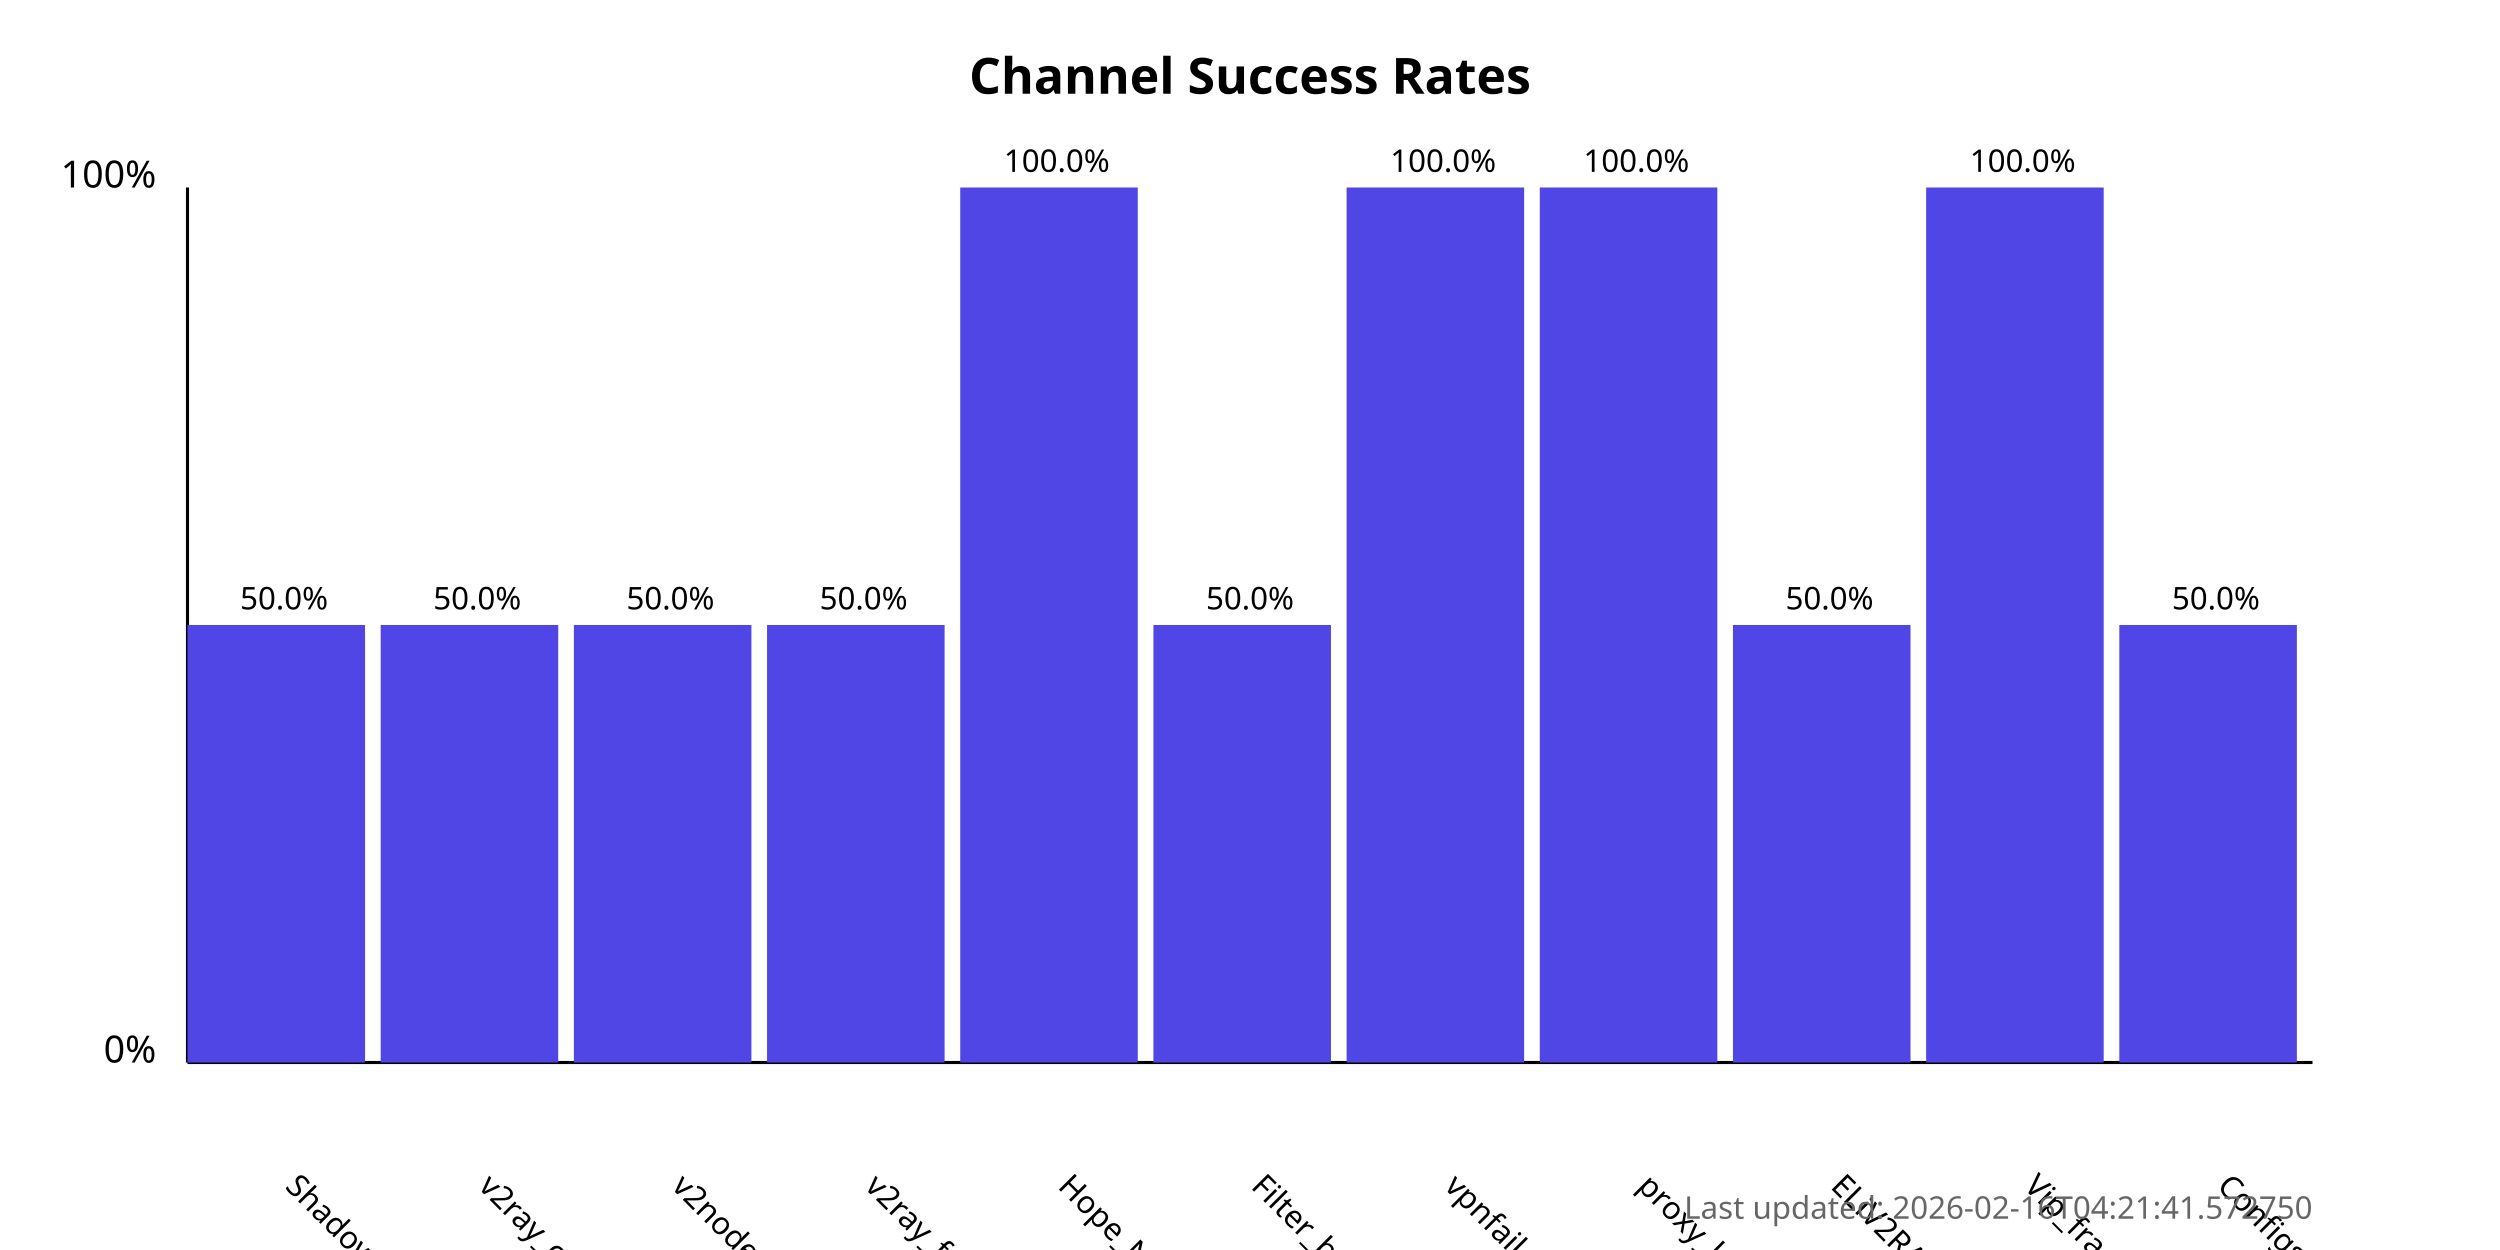
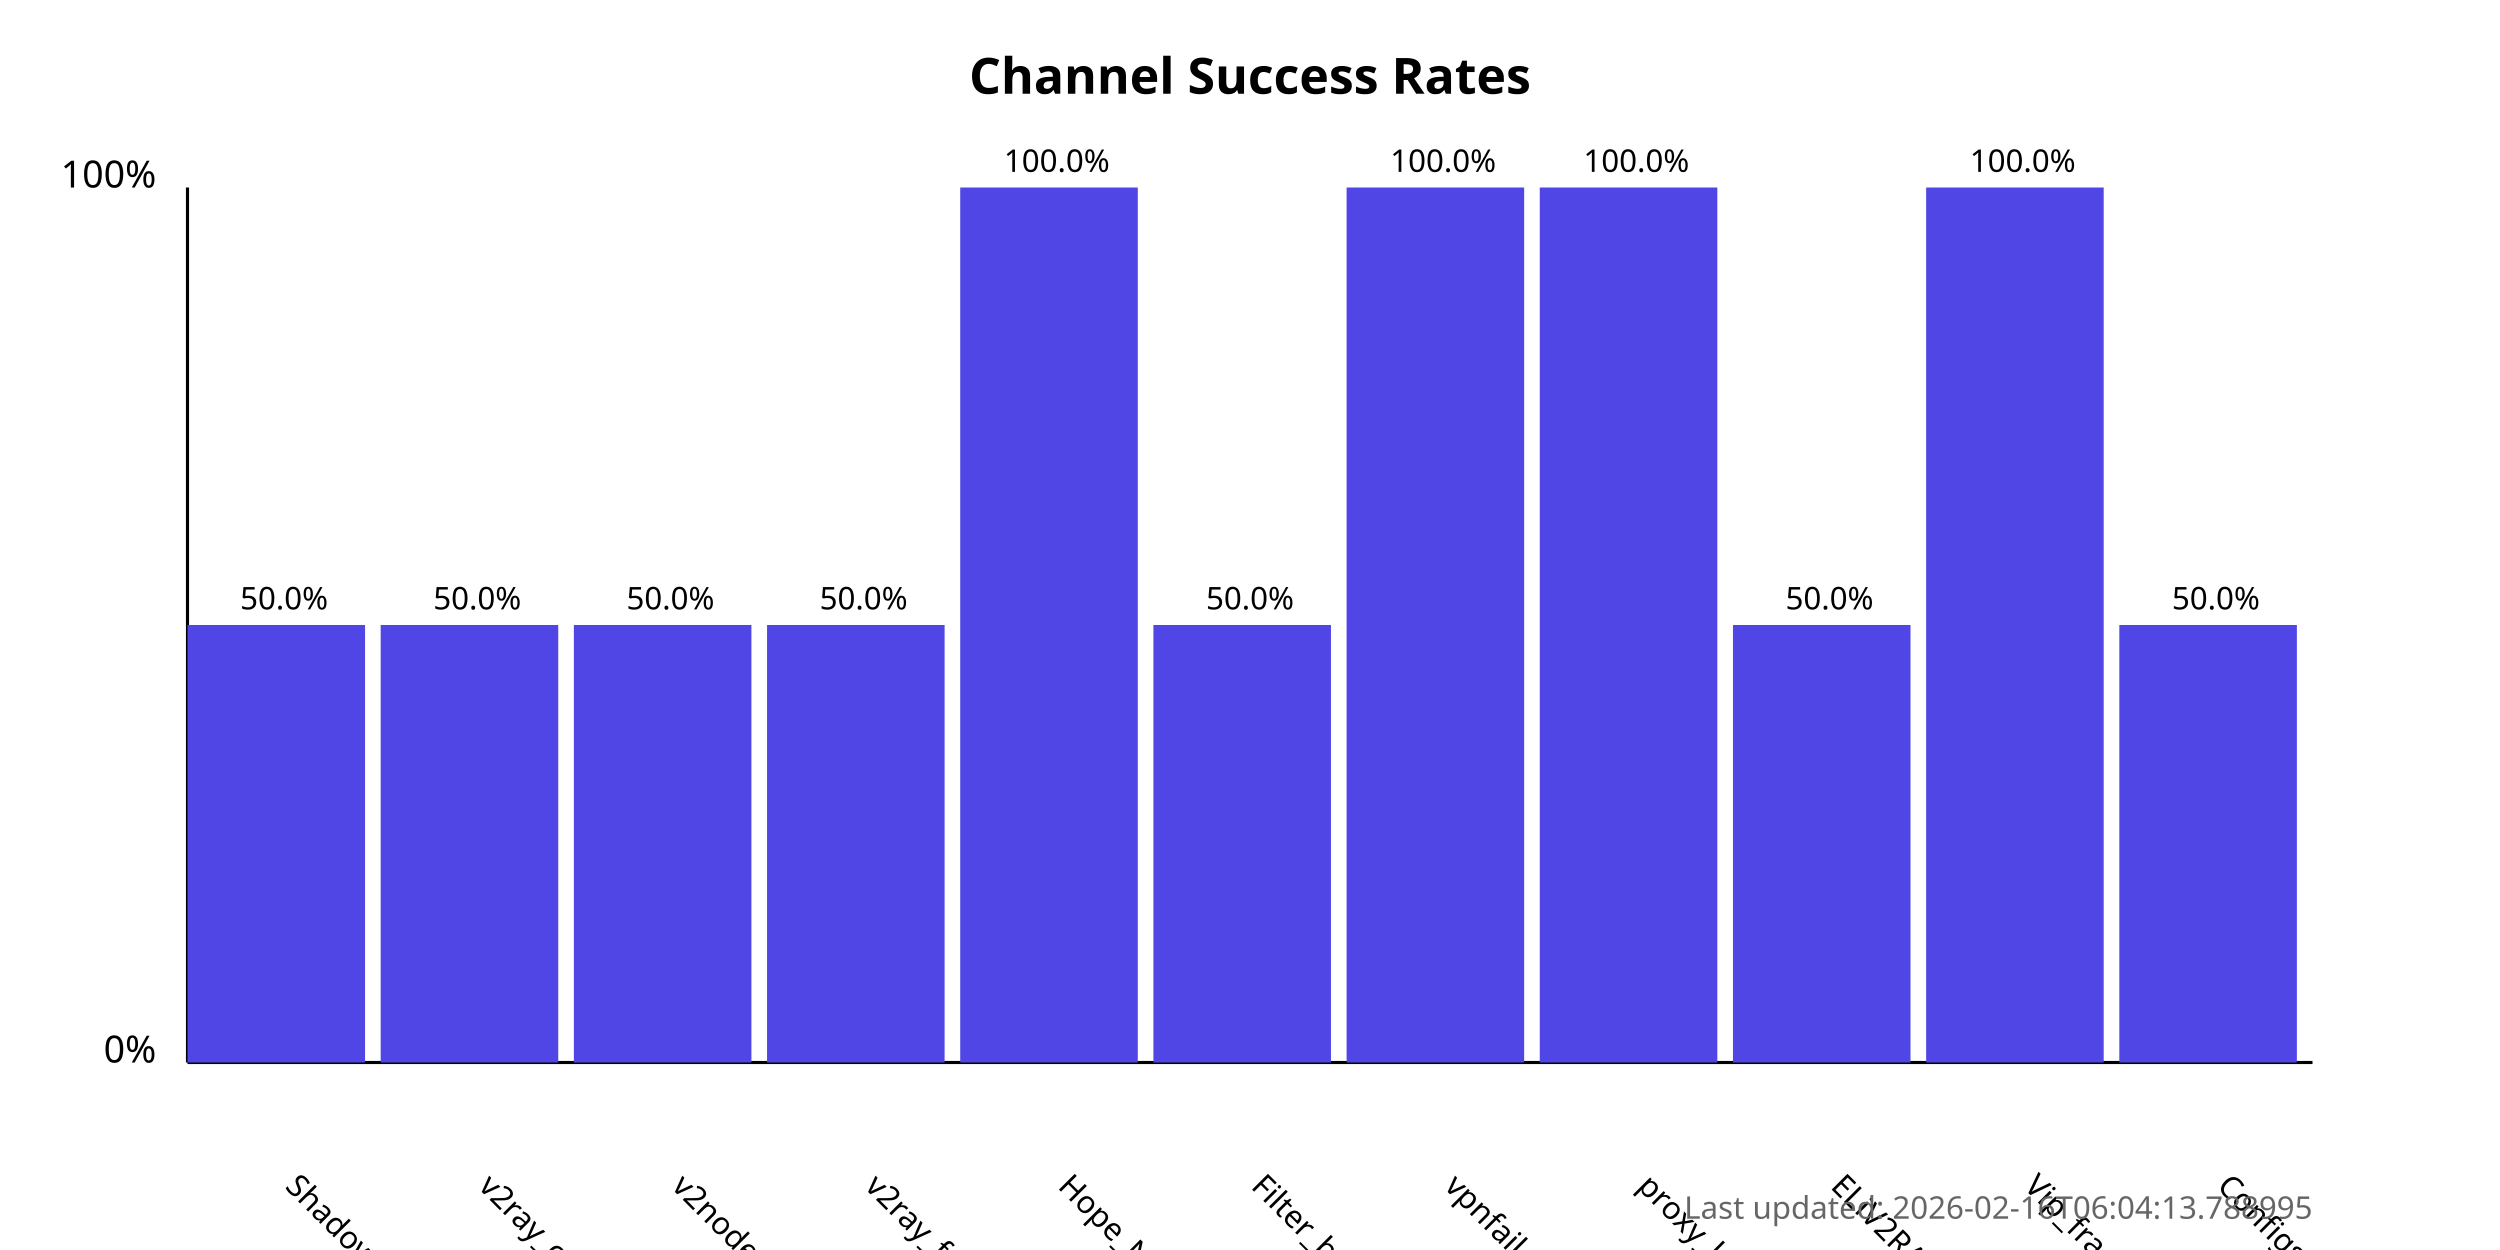
<svg xmlns="http://www.w3.org/2000/svg" width="800" height="400">
  <style>
            .chart-title { font: bold 16px sans-serif; }
            .axis-label { font: 12px sans-serif; }
            .tick-label { font: 10px sans-serif; }
            .bar { fill: #4f46e5; }
            .bar:hover { fill: #6366f1; }
            .timestamp { font: 10px sans-serif; fill: #666; }
        </style>
  <text x="400.0" y="30" text-anchor="middle" class="chart-title">
            Channel Success Rates
        </text>
  <line x1="60" y1="340" x2="60" y2="60" stroke="black" stroke-width="1" />
  <line x1="60" y1="340" x2="740" y2="340" stroke="black" stroke-width="1" />
  <text x="50" y="340" text-anchor="end" class="axis-label">0%</text>
  <text x="50" y="60" text-anchor="end" class="axis-label">100%</text>
  <g>
    <rect x="60" y="200.0" width="56.818" height="140.0" class="bar" />
    <text x="90.909" y="380" transform="rotate(45, 90.90909, 380)" text-anchor="start" class="tick-label">
                ShadowProxy66
            </text>
    <text x="90.909" y="195.0" text-anchor="middle" class="tick-label">
                50.0%
            </text>
  </g>
  <g>
    <rect x="121.818" y="200.0" width="56.818" height="140.0" class="bar" />
    <text x="152.727" y="380" transform="rotate(45, 152.7273, 380)" text-anchor="start" class="tick-label">
                v2ray_configs_pool
            </text>
    <text x="152.727" y="195.0" text-anchor="middle" class="tick-label">
                50.0%
            </text>
  </g>
  <g>
    <rect x="183.636" y="200.0" width="56.818" height="140.0" class="bar" />
    <text x="214.545" y="380" transform="rotate(45, 214.5455, 380)" text-anchor="start" class="tick-label">
                v2nodes
            </text>
    <text x="214.545" y="195.0" text-anchor="middle" class="tick-label">
                50.0%
            </text>
  </g>
  <g>
    <rect x="245.455" y="200.0" width="56.818" height="140.0" class="bar" />
    <text x="276.364" y="380" transform="rotate(45, 276.3636, 380)" text-anchor="start" class="tick-label">
                v2ray_free_conf
            </text>
    <text x="276.364" y="195.0" text-anchor="middle" class="tick-label">
                50.0%
            </text>
  </g>
  <g>
    <rect x="307.273" y="60.0" width="56.818" height="280.0" class="bar" />
    <text x="338.182" y="380" transform="rotate(45, 338.1818, 380)" text-anchor="start" class="tick-label">
                Hope_Net
            </text>
    <text x="338.182" y="55.0" text-anchor="middle" class="tick-label">
                100.0%
            </text>
  </g>
  <g>
    <rect x="369.091" y="200.0" width="56.818" height="140.0" class="bar" />
    <text x="400.0" y="380" transform="rotate(45, 400.0, 380)" text-anchor="start" class="tick-label">
                Filter_breaker
            </text>
    <text x="400.0" y="195.0" text-anchor="middle" class="tick-label">
                50.0%
            </text>
  </g>
  <g>
    <rect x="430.909" y="60.0" width="56.818" height="280.0" class="bar" />
    <text x="461.818" y="380" transform="rotate(45, 461.8182, 380)" text-anchor="start" class="tick-label">
                vpnfail_vless
            </text>
    <text x="461.818" y="55.0" text-anchor="middle" class="tick-label">
                100.0%
            </text>
  </g>
  <g>
    <rect x="492.727" y="60.0" width="56.818" height="280.0" class="bar" />
    <text x="523.636" y="380" transform="rotate(45, 523.6364, 380)" text-anchor="start" class="tick-label">
                proxy_kafee
            </text>
    <text x="523.636" y="55.0" text-anchor="middle" class="tick-label">
                100.0%
            </text>
  </g>
  <g>
    <rect x="554.545" y="200.0" width="56.818" height="140.0" class="bar" />
    <text x="585.455" y="380" transform="rotate(45, 585.4545, 380)" text-anchor="start" class="tick-label">
                ELiV2RAY
            </text>
    <text x="585.455" y="195.0" text-anchor="middle" class="tick-label">
                50.0%
            </text>
  </g>
  <g>
    <rect x="616.364" y="60.0" width="56.818" height="280.0" class="bar" />
    <text x="647.273" y="380" transform="rotate(45, 647.2727, 380)" text-anchor="start" class="tick-label">
                Vip_fragment_v2ray
            </text>
    <text x="647.273" y="55.0" text-anchor="middle" class="tick-label">
                100.0%
            </text>
  </g>
  <g>
    <rect x="678.182" y="200.0" width="56.818" height="140.0" class="bar" />
    <text x="709.091" y="380" transform="rotate(45, 709.0909, 380)" text-anchor="start" class="tick-label">
                ConfigsHubPlus
            </text>
    <text x="709.091" y="195.0" text-anchor="middle" class="tick-label">
                50.0%
            </text>
  </g>
  <text x="740" y="390" text-anchor="end" class="timestamp">
-             Last updated: 2026-02-16T04:21:41.572750
+             Last updated: 2026-02-16T06:04:13.788995
        </text>
</svg>
